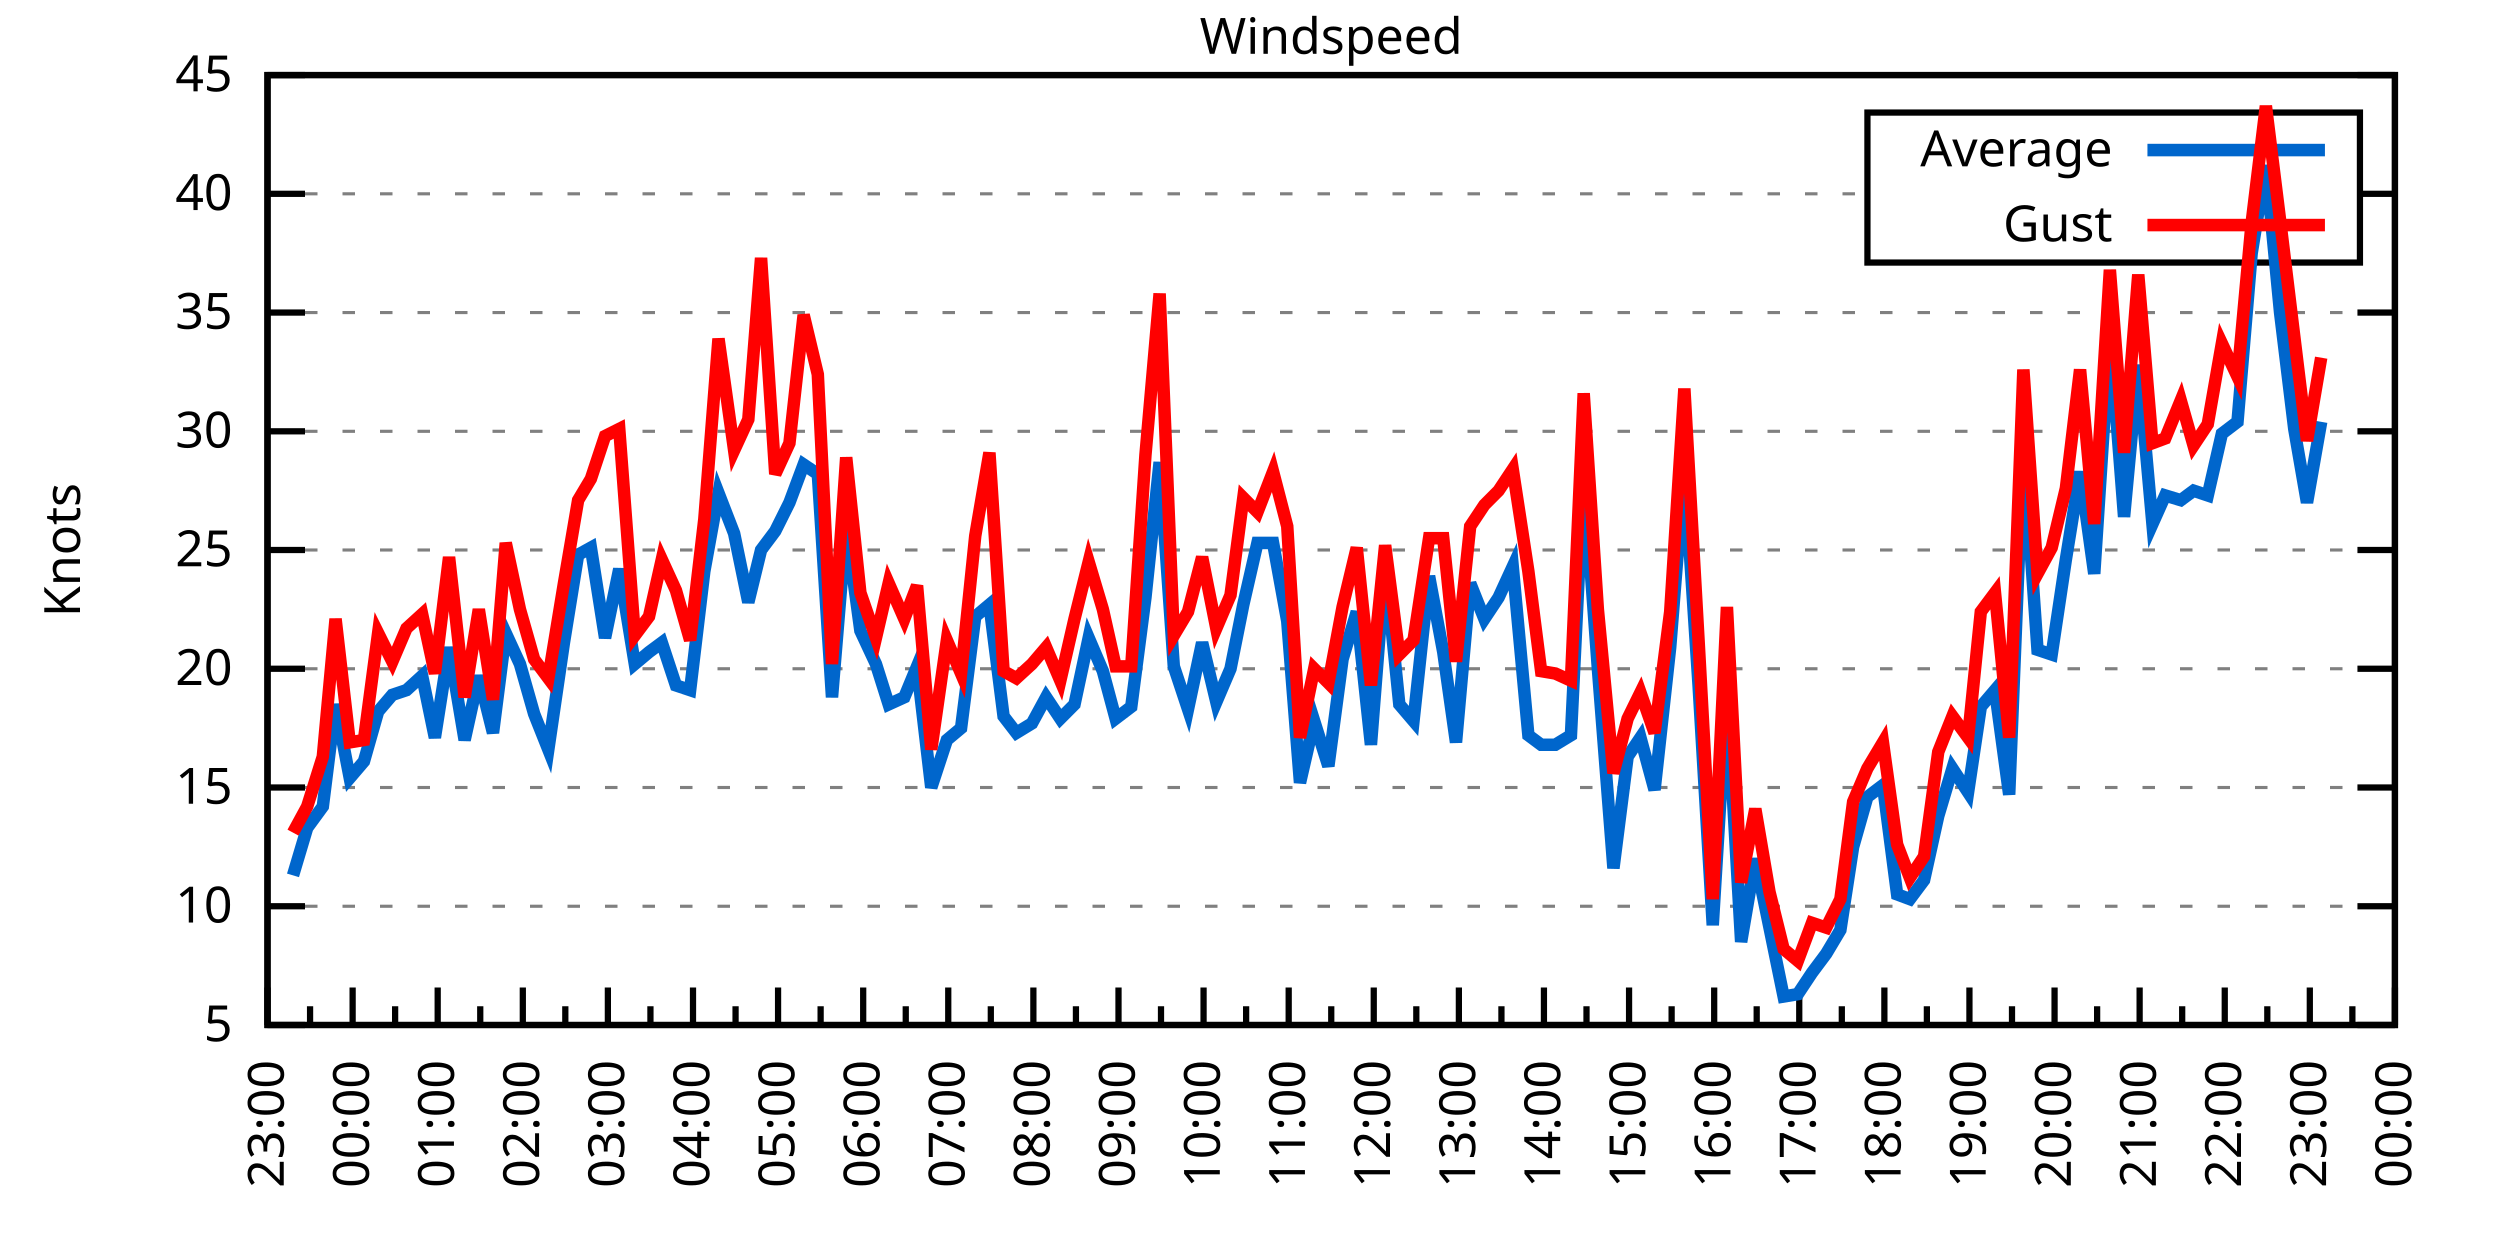
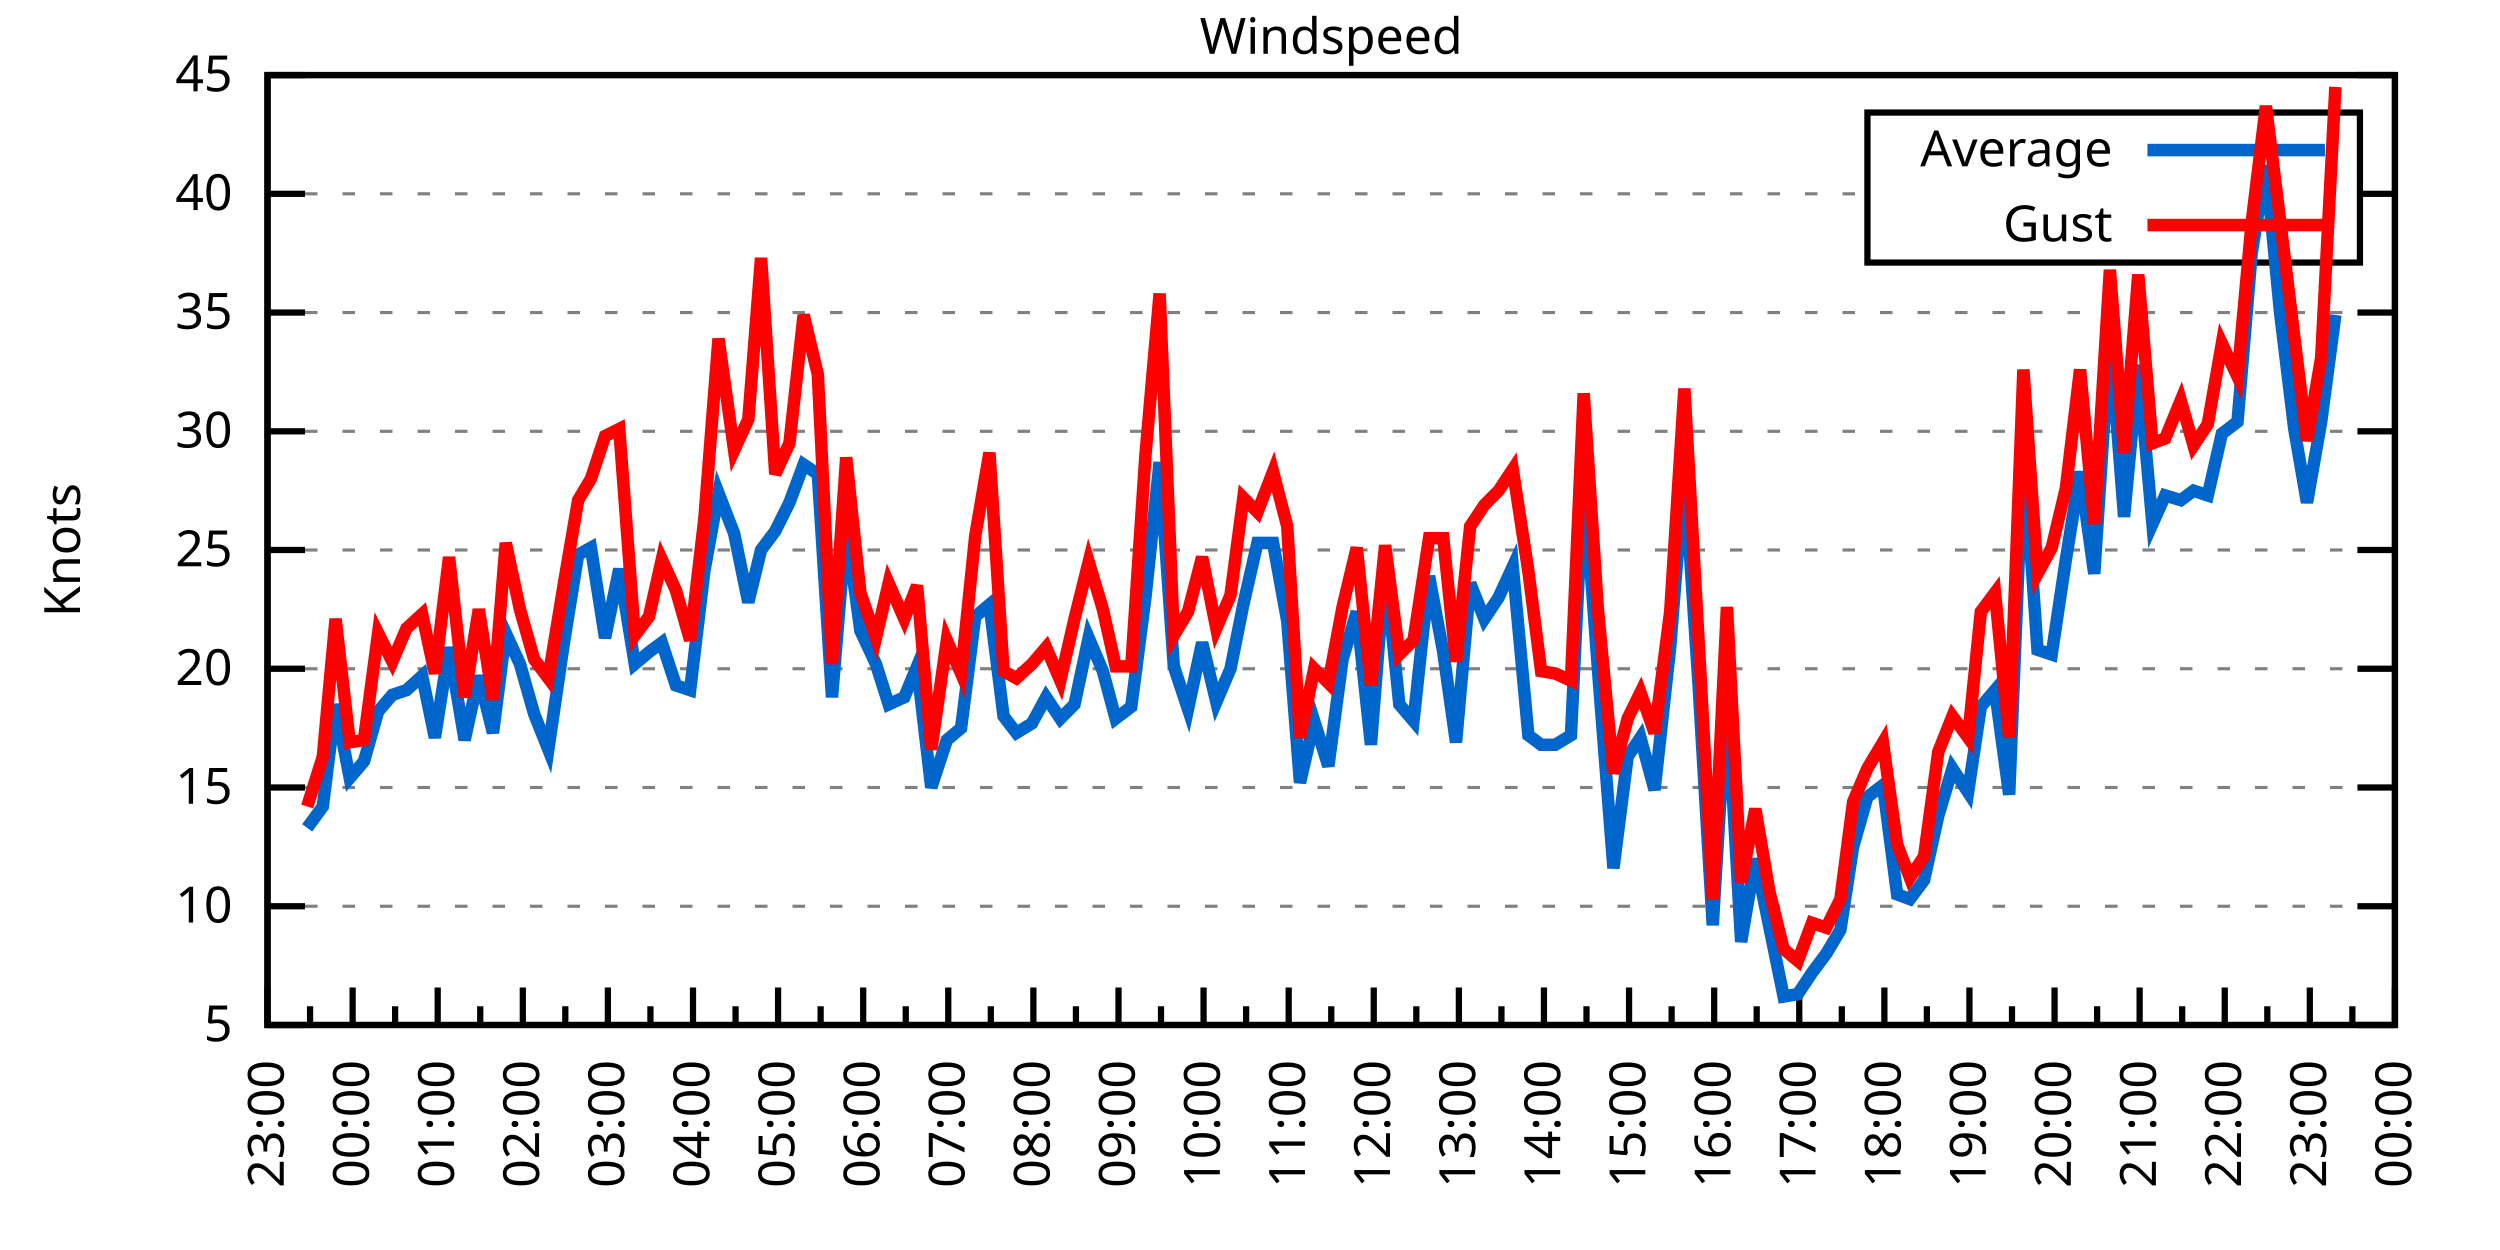
<svg xmlns="http://www.w3.org/2000/svg" xmlns:xlink="http://www.w3.org/1999/xlink" width="400" height="200" viewBox="0 0 400 200">
  <g id="gnuplot_canvas">
    <rect x="0" y="0" width="400" height="200" fill="none" />
    <defs>
      <circle id="gpDot" r="0.5" stroke-width="0.5" stroke="currentColor" />
      <path id="gpPt0" stroke-width="0.333" stroke="currentColor" d="M-1,0 h2 M0,-1 v2" />
      <path id="gpPt1" stroke-width="0.333" stroke="currentColor" d="M-1,-1 L1,1 M1,-1 L-1,1" />
      <path id="gpPt2" stroke-width="0.333" stroke="currentColor" d="M-1,0 L1,0 M0,-1 L0,1 M-1,-1 L1,1 M-1,1 L1,-1" />
      <rect id="gpPt3" stroke-width="0.333" stroke="currentColor" x="-1" y="-1" width="2" height="2" />
      <rect id="gpPt4" stroke-width="0.333" stroke="currentColor" fill="currentColor" x="-1" y="-1" width="2" height="2" />
      <circle id="gpPt5" stroke-width="0.333" stroke="currentColor" cx="0" cy="0" r="1" />
      <use xlink:href="#gpPt5" id="gpPt6" fill="currentColor" stroke="none" />
      <path id="gpPt7" stroke-width="0.333" stroke="currentColor" d="M0,-1.33 L-1.33,0.67 L1.33,0.67 z" />
      <use xlink:href="#gpPt7" id="gpPt8" fill="currentColor" stroke="none" />
      <use xlink:href="#gpPt7" id="gpPt9" stroke="currentColor" transform="rotate(180)" />
      <use xlink:href="#gpPt9" id="gpPt10" fill="currentColor" stroke="none" />
      <use xlink:href="#gpPt3" id="gpPt11" stroke="currentColor" transform="rotate(45)" />
      <use xlink:href="#gpPt11" id="gpPt12" fill="currentColor" stroke="none" />
      <path id="gpPt13" stroke-width="0.333" stroke="currentColor" d="M0,1.330 L1.265,0.411 L0.782,-1.067 L-0.782,-1.076 L-1.265,0.411 z" />
      <use xlink:href="#gpPt13" id="gpPt14" fill="currentColor" stroke="none" />
      <filter id="textbox" filterUnits="objectBoundingBox" x="0" y="0" height="1" width="1">
        <feFlood flood-color="white" flood-opacity="1" result="bgnd" />
        <feComposite in="SourceGraphic" in2="bgnd" operator="atop" />
      </filter>
      <filter id="greybox" filterUnits="objectBoundingBox" x="0" y="0" height="1" width="1">
        <feFlood flood-color="lightgrey" flood-opacity="1" result="grey" />
        <feComposite in="SourceGraphic" in2="grey" operator="atop" />
      </filter>
    </defs>
    <g fill="none" color="white" stroke="currentColor" stroke-width="1.00" stroke-linecap="butt" stroke-linejoin="miter">
</g>
    <g fill="none" color="black" stroke="currentColor" stroke-width="1.00" stroke-linecap="butt" stroke-linejoin="miter">
      <g stroke="none" shape-rendering="crispEdges">
        <polygon fill="rgb(255, 255, 255)" points="42.80,164.00 383.18,164.00 383.18,12.02 42.80,12.02 " />
      </g>
    </g>
    <g fill="none" color="black" stroke="currentColor" stroke-width="1.00" stroke-linecap="butt" stroke-linejoin="miter">
</g>
    <g fill="none" color="black" stroke="black" stroke-width="0.50" stroke-linecap="butt" stroke-linejoin="miter">
</g>
    <g fill="none" color="gray" stroke="currentColor" stroke-width="0.50" stroke-linecap="butt" stroke-linejoin="miter">
      <path stroke="gray" stroke-dasharray="2,4" class="gridline" d="M42.80,164.00 L383.19,164.00  " />
    </g>
    <g fill="none" color="gray" stroke="gray" stroke-width="1.00" stroke-linecap="butt" stroke-linejoin="miter">
</g>
    <g fill="none" color="black" stroke="currentColor" stroke-width="1.00" stroke-linecap="butt" stroke-linejoin="miter">
      <path stroke="black" d="M42.80,164.00 L48.80,164.00 M383.19,164.00 L377.19,164.00  " />
      <g transform="translate(37.20,166.60)" stroke="none" fill="black" font-family="Sans" font-size="8.00" text-anchor="end">
        <text>
          <tspan font-family="Sans"> 5</tspan>
        </text>
      </g>
    </g>
    <g fill="none" color="black" stroke="currentColor" stroke-width="1.00" stroke-linecap="butt" stroke-linejoin="miter">
</g>
    <g fill="none" color="black" stroke="black" stroke-width="0.50" stroke-linecap="butt" stroke-linejoin="miter">
</g>
    <g fill="none" color="gray" stroke="currentColor" stroke-width="0.50" stroke-linecap="butt" stroke-linejoin="miter">
      <path stroke="gray" stroke-dasharray="2,4" class="gridline" d="M42.80,145.00 L383.19,145.00  " />
    </g>
    <g fill="none" color="gray" stroke="gray" stroke-width="1.00" stroke-linecap="butt" stroke-linejoin="miter">
</g>
    <g fill="none" color="black" stroke="currentColor" stroke-width="1.00" stroke-linecap="butt" stroke-linejoin="miter">
      <path stroke="black" d="M42.80,145.00 L48.80,145.00 M383.19,145.00 L377.19,145.00  " />
      <g transform="translate(37.20,147.60)" stroke="none" fill="black" font-family="Sans" font-size="8.00" text-anchor="end">
        <text>
          <tspan font-family="Sans"> 10</tspan>
        </text>
      </g>
    </g>
    <g fill="none" color="black" stroke="currentColor" stroke-width="1.00" stroke-linecap="butt" stroke-linejoin="miter">
</g>
    <g fill="none" color="black" stroke="black" stroke-width="0.50" stroke-linecap="butt" stroke-linejoin="miter">
</g>
    <g fill="none" color="gray" stroke="currentColor" stroke-width="0.50" stroke-linecap="butt" stroke-linejoin="miter">
      <path stroke="gray" stroke-dasharray="2,4" class="gridline" d="M42.80,126.00 L383.19,126.00  " />
    </g>
    <g fill="none" color="gray" stroke="gray" stroke-width="1.00" stroke-linecap="butt" stroke-linejoin="miter">
</g>
    <g fill="none" color="black" stroke="currentColor" stroke-width="1.00" stroke-linecap="butt" stroke-linejoin="miter">
      <path stroke="black" d="M42.80,126.00 L48.80,126.00 M383.19,126.00 L377.19,126.00  " />
      <g transform="translate(37.20,128.60)" stroke="none" fill="black" font-family="Sans" font-size="8.00" text-anchor="end">
        <text>
          <tspan font-family="Sans"> 15</tspan>
        </text>
      </g>
    </g>
    <g fill="none" color="black" stroke="currentColor" stroke-width="1.00" stroke-linecap="butt" stroke-linejoin="miter">
</g>
    <g fill="none" color="black" stroke="black" stroke-width="0.50" stroke-linecap="butt" stroke-linejoin="miter">
</g>
    <g fill="none" color="gray" stroke="currentColor" stroke-width="0.50" stroke-linecap="butt" stroke-linejoin="miter">
      <path stroke="gray" stroke-dasharray="2,4" class="gridline" d="M42.80,107.00 L383.19,107.00  " />
    </g>
    <g fill="none" color="gray" stroke="gray" stroke-width="1.00" stroke-linecap="butt" stroke-linejoin="miter">
</g>
    <g fill="none" color="black" stroke="currentColor" stroke-width="1.00" stroke-linecap="butt" stroke-linejoin="miter">
      <path stroke="black" d="M42.80,107.00 L48.80,107.00 M383.19,107.00 L377.19,107.00  " />
      <g transform="translate(37.20,109.60)" stroke="none" fill="black" font-family="Sans" font-size="8.00" text-anchor="end">
        <text>
          <tspan font-family="Sans"> 20</tspan>
        </text>
      </g>
    </g>
    <g fill="none" color="black" stroke="currentColor" stroke-width="1.00" stroke-linecap="butt" stroke-linejoin="miter">
</g>
    <g fill="none" color="black" stroke="black" stroke-width="0.50" stroke-linecap="butt" stroke-linejoin="miter">
</g>
    <g fill="none" color="gray" stroke="currentColor" stroke-width="0.50" stroke-linecap="butt" stroke-linejoin="miter">
      <path stroke="gray" stroke-dasharray="2,4" class="gridline" d="M42.80,88.00 L383.19,88.00  " />
    </g>
    <g fill="none" color="gray" stroke="gray" stroke-width="1.00" stroke-linecap="butt" stroke-linejoin="miter">
</g>
    <g fill="none" color="black" stroke="currentColor" stroke-width="1.00" stroke-linecap="butt" stroke-linejoin="miter">
      <path stroke="black" d="M42.80,88.00 L48.80,88.00 M383.19,88.00 L377.19,88.00  " />
      <g transform="translate(37.20,90.60)" stroke="none" fill="black" font-family="Sans" font-size="8.00" text-anchor="end">
        <text>
          <tspan font-family="Sans"> 25</tspan>
        </text>
      </g>
    </g>
    <g fill="none" color="black" stroke="currentColor" stroke-width="1.00" stroke-linecap="butt" stroke-linejoin="miter">
</g>
    <g fill="none" color="black" stroke="black" stroke-width="0.50" stroke-linecap="butt" stroke-linejoin="miter">
</g>
    <g fill="none" color="gray" stroke="currentColor" stroke-width="0.50" stroke-linecap="butt" stroke-linejoin="miter">
      <path stroke="gray" stroke-dasharray="2,4" class="gridline" d="M42.80,69.01 L383.19,69.01  " />
    </g>
    <g fill="none" color="gray" stroke="gray" stroke-width="1.00" stroke-linecap="butt" stroke-linejoin="miter">
</g>
    <g fill="none" color="black" stroke="currentColor" stroke-width="1.00" stroke-linecap="butt" stroke-linejoin="miter">
      <path stroke="black" d="M42.80,69.01 L48.80,69.01 M383.19,69.01 L377.19,69.01  " />
      <g transform="translate(37.20,71.61)" stroke="none" fill="black" font-family="Sans" font-size="8.00" text-anchor="end">
        <text>
          <tspan font-family="Sans"> 30</tspan>
        </text>
      </g>
    </g>
    <g fill="none" color="black" stroke="currentColor" stroke-width="1.00" stroke-linecap="butt" stroke-linejoin="miter">
</g>
    <g fill="none" color="black" stroke="black" stroke-width="0.50" stroke-linecap="butt" stroke-linejoin="miter">
</g>
    <g fill="none" color="gray" stroke="currentColor" stroke-width="0.50" stroke-linecap="butt" stroke-linejoin="miter">
      <path stroke="gray" stroke-dasharray="2,4" class="gridline" d="M42.80,50.01 L383.19,50.01  " />
    </g>
    <g fill="none" color="gray" stroke="gray" stroke-width="1.00" stroke-linecap="butt" stroke-linejoin="miter">
</g>
    <g fill="none" color="black" stroke="currentColor" stroke-width="1.00" stroke-linecap="butt" stroke-linejoin="miter">
      <path stroke="black" d="M42.80,50.01 L48.80,50.01 M383.19,50.01 L377.19,50.01  " />
      <g transform="translate(37.20,52.61)" stroke="none" fill="black" font-family="Sans" font-size="8.00" text-anchor="end">
        <text>
          <tspan font-family="Sans"> 35</tspan>
        </text>
      </g>
    </g>
    <g fill="none" color="black" stroke="currentColor" stroke-width="1.00" stroke-linecap="butt" stroke-linejoin="miter">
</g>
    <g fill="none" color="black" stroke="black" stroke-width="0.50" stroke-linecap="butt" stroke-linejoin="miter">
</g>
    <g fill="none" color="gray" stroke="currentColor" stroke-width="0.50" stroke-linecap="butt" stroke-linejoin="miter">
      <path stroke="gray" stroke-dasharray="2,4" class="gridline" d="M42.80,31.01 L298.79,31.01 M377.59,31.01 L383.19,31.01  " />
    </g>
    <g fill="none" color="gray" stroke="gray" stroke-width="1.00" stroke-linecap="butt" stroke-linejoin="miter">
</g>
    <g fill="none" color="black" stroke="currentColor" stroke-width="1.00" stroke-linecap="butt" stroke-linejoin="miter">
      <path stroke="black" d="M42.80,31.01 L48.80,31.01 M383.19,31.01 L377.19,31.01  " />
      <g transform="translate(37.20,33.61)" stroke="none" fill="black" font-family="Sans" font-size="8.00" text-anchor="end">
        <text>
          <tspan font-family="Sans"> 40</tspan>
        </text>
      </g>
    </g>
    <g fill="none" color="black" stroke="currentColor" stroke-width="1.00" stroke-linecap="butt" stroke-linejoin="miter">
</g>
    <g fill="none" color="black" stroke="black" stroke-width="0.50" stroke-linecap="butt" stroke-linejoin="miter">
</g>
    <g fill="none" color="gray" stroke="currentColor" stroke-width="0.50" stroke-linecap="butt" stroke-linejoin="miter">
      <path stroke="gray" stroke-dasharray="2,4" class="gridline" d="M42.80,12.01 L383.19,12.01  " />
    </g>
    <g fill="none" color="gray" stroke="gray" stroke-width="1.00" stroke-linecap="butt" stroke-linejoin="miter">
</g>
    <g fill="none" color="black" stroke="currentColor" stroke-width="1.00" stroke-linecap="butt" stroke-linejoin="miter">
      <path stroke="black" d="M42.80,12.01 L48.80,12.01 M383.19,12.01 L377.19,12.01  " />
      <g transform="translate(37.20,14.61)" stroke="none" fill="black" font-family="Sans" font-size="8.00" text-anchor="end">
        <text>
          <tspan font-family="Sans"> 45</tspan>
        </text>
      </g>
    </g>
    <g fill="none" color="black" stroke="currentColor" stroke-width="1.00" stroke-linecap="butt" stroke-linejoin="miter">
      <path stroke="black" d="M42.80,164.00 L42.80,158.00  " />
      <g transform="translate(45.40,169.60) rotate(270)" stroke="none" fill="black" font-family="Sans" font-size="8.00" text-anchor="end">
        <text>
          <tspan font-family="Sans">23:00</tspan>
        </text>
      </g>
    </g>
    <g fill="none" color="black" stroke="currentColor" stroke-width="1.00" stroke-linecap="butt" stroke-linejoin="miter">
      <path stroke="black" d="M49.61,164.00 L49.61,161.00 M56.42,164.00 L56.42,158.00  " />
      <g transform="translate(59.02,169.60) rotate(270)" stroke="none" fill="black" font-family="Sans" font-size="8.00" text-anchor="end">
        <text>
          <tspan font-family="Sans">00:00</tspan>
        </text>
      </g>
    </g>
    <g fill="none" color="black" stroke="currentColor" stroke-width="1.00" stroke-linecap="butt" stroke-linejoin="miter">
      <path stroke="black" d="M63.22,164.00 L63.22,161.00 M70.03,164.00 L70.03,158.00  " />
      <g transform="translate(72.63,169.60) rotate(270)" stroke="none" fill="black" font-family="Sans" font-size="8.00" text-anchor="end">
        <text>
          <tspan font-family="Sans">01:00</tspan>
        </text>
      </g>
    </g>
    <g fill="none" color="black" stroke="currentColor" stroke-width="1.00" stroke-linecap="butt" stroke-linejoin="miter">
      <path stroke="black" d="M76.84,164.00 L76.84,161.00 M83.65,164.00 L83.65,158.00  " />
      <g transform="translate(86.25,169.60) rotate(270)" stroke="none" fill="black" font-family="Sans" font-size="8.00" text-anchor="end">
        <text>
          <tspan font-family="Sans">02:00</tspan>
        </text>
      </g>
    </g>
    <g fill="none" color="black" stroke="currentColor" stroke-width="1.00" stroke-linecap="butt" stroke-linejoin="miter">
      <path stroke="black" d="M90.45,164.00 L90.45,161.00 M97.26,164.00 L97.26,158.00  " />
      <g transform="translate(99.86,169.60) rotate(270)" stroke="none" fill="black" font-family="Sans" font-size="8.00" text-anchor="end">
        <text>
          <tspan font-family="Sans">03:00</tspan>
        </text>
      </g>
    </g>
    <g fill="none" color="black" stroke="currentColor" stroke-width="1.00" stroke-linecap="butt" stroke-linejoin="miter">
      <path stroke="black" d="M104.07,164.00 L104.07,161.00 M110.88,164.00 L110.88,158.00  " />
      <g transform="translate(113.48,169.60) rotate(270)" stroke="none" fill="black" font-family="Sans" font-size="8.00" text-anchor="end">
        <text>
          <tspan font-family="Sans">04:00</tspan>
        </text>
      </g>
    </g>
    <g fill="none" color="black" stroke="currentColor" stroke-width="1.00" stroke-linecap="butt" stroke-linejoin="miter">
      <path stroke="black" d="M117.69,164.00 L117.69,161.00 M124.49,164.00 L124.49,158.00  " />
      <g transform="translate(127.09,169.60) rotate(270)" stroke="none" fill="black" font-family="Sans" font-size="8.00" text-anchor="end">
        <text>
          <tspan font-family="Sans">05:00</tspan>
        </text>
      </g>
    </g>
    <g fill="none" color="black" stroke="currentColor" stroke-width="1.00" stroke-linecap="butt" stroke-linejoin="miter">
      <path stroke="black" d="M131.30,164.00 L131.30,161.00 M138.11,164.00 L138.11,158.00  " />
      <g transform="translate(140.71,169.60) rotate(270)" stroke="none" fill="black" font-family="Sans" font-size="8.00" text-anchor="end">
        <text>
          <tspan font-family="Sans">06:00</tspan>
        </text>
      </g>
    </g>
    <g fill="none" color="black" stroke="currentColor" stroke-width="1.00" stroke-linecap="butt" stroke-linejoin="miter">
      <path stroke="black" d="M144.92,164.00 L144.92,161.00 M151.72,164.00 L151.72,158.00  " />
      <g transform="translate(154.32,169.60) rotate(270)" stroke="none" fill="black" font-family="Sans" font-size="8.00" text-anchor="end">
        <text>
          <tspan font-family="Sans">07:00</tspan>
        </text>
      </g>
    </g>
    <g fill="none" color="black" stroke="currentColor" stroke-width="1.00" stroke-linecap="butt" stroke-linejoin="miter">
      <path stroke="black" d="M158.53,164.00 L158.53,161.00 M165.34,164.00 L165.34,158.00  " />
      <g transform="translate(167.94,169.60) rotate(270)" stroke="none" fill="black" font-family="Sans" font-size="8.00" text-anchor="end">
        <text>
          <tspan font-family="Sans">08:00</tspan>
        </text>
      </g>
    </g>
    <g fill="none" color="black" stroke="currentColor" stroke-width="1.00" stroke-linecap="butt" stroke-linejoin="miter">
      <path stroke="black" d="M172.15,164.00 L172.15,161.00 M178.96,164.00 L178.96,158.00  " />
      <g transform="translate(181.56,169.60) rotate(270)" stroke="none" fill="black" font-family="Sans" font-size="8.00" text-anchor="end">
        <text>
          <tspan font-family="Sans">09:00</tspan>
        </text>
      </g>
    </g>
    <g fill="none" color="black" stroke="currentColor" stroke-width="1.00" stroke-linecap="butt" stroke-linejoin="miter">
      <path stroke="black" d="M185.76,164.00 L185.76,161.00 M192.57,164.00 L192.57,158.00  " />
      <g transform="translate(195.17,169.60) rotate(270)" stroke="none" fill="black" font-family="Sans" font-size="8.00" text-anchor="end">
        <text>
          <tspan font-family="Sans">10:00</tspan>
        </text>
      </g>
    </g>
    <g fill="none" color="black" stroke="currentColor" stroke-width="1.00" stroke-linecap="butt" stroke-linejoin="miter">
      <path stroke="black" d="M199.38,164.00 L199.38,161.00 M206.19,164.00 L206.19,158.00  " />
      <g transform="translate(208.79,169.60) rotate(270)" stroke="none" fill="black" font-family="Sans" font-size="8.00" text-anchor="end">
        <text>
          <tspan font-family="Sans">11:00</tspan>
        </text>
      </g>
    </g>
    <g fill="none" color="black" stroke="currentColor" stroke-width="1.00" stroke-linecap="butt" stroke-linejoin="miter">
      <path stroke="black" d="M213.00,164.00 L213.00,161.00 M219.80,164.00 L219.80,158.00  " />
      <g transform="translate(222.40,169.60) rotate(270)" stroke="none" fill="black" font-family="Sans" font-size="8.00" text-anchor="end">
        <text>
          <tspan font-family="Sans">12:00</tspan>
        </text>
      </g>
    </g>
    <g fill="none" color="black" stroke="currentColor" stroke-width="1.00" stroke-linecap="butt" stroke-linejoin="miter">
      <path stroke="black" d="M226.61,164.00 L226.61,161.00 M233.42,164.00 L233.42,158.00  " />
      <g transform="translate(236.02,169.60) rotate(270)" stroke="none" fill="black" font-family="Sans" font-size="8.00" text-anchor="end">
        <text>
          <tspan font-family="Sans">13:00</tspan>
        </text>
      </g>
    </g>
    <g fill="none" color="black" stroke="currentColor" stroke-width="1.00" stroke-linecap="butt" stroke-linejoin="miter">
      <path stroke="black" d="M240.23,164.00 L240.23,161.00 M247.03,164.00 L247.03,158.00  " />
      <g transform="translate(249.63,169.60) rotate(270)" stroke="none" fill="black" font-family="Sans" font-size="8.00" text-anchor="end">
        <text>
          <tspan font-family="Sans">14:00</tspan>
        </text>
      </g>
    </g>
    <g fill="none" color="black" stroke="currentColor" stroke-width="1.00" stroke-linecap="butt" stroke-linejoin="miter">
      <path stroke="black" d="M253.84,164.00 L253.84,161.00 M260.65,164.00 L260.65,158.00  " />
      <g transform="translate(263.25,169.60) rotate(270)" stroke="none" fill="black" font-family="Sans" font-size="8.00" text-anchor="end">
        <text>
          <tspan font-family="Sans">15:00</tspan>
        </text>
      </g>
    </g>
    <g fill="none" color="black" stroke="currentColor" stroke-width="1.00" stroke-linecap="butt" stroke-linejoin="miter">
      <path stroke="black" d="M267.46,164.00 L267.46,161.00 M274.27,164.00 L274.27,158.00  " />
      <g transform="translate(276.87,169.60) rotate(270)" stroke="none" fill="black" font-family="Sans" font-size="8.00" text-anchor="end">
        <text>
          <tspan font-family="Sans">16:00</tspan>
        </text>
      </g>
    </g>
    <g fill="none" color="black" stroke="currentColor" stroke-width="1.00" stroke-linecap="butt" stroke-linejoin="miter">
      <path stroke="black" d="M281.07,164.00 L281.07,161.00 M287.88,164.00 L287.88,158.00  " />
      <g transform="translate(290.48,169.60) rotate(270)" stroke="none" fill="black" font-family="Sans" font-size="8.00" text-anchor="end">
        <text>
          <tspan font-family="Sans">17:00</tspan>
        </text>
      </g>
    </g>
    <g fill="none" color="black" stroke="currentColor" stroke-width="1.00" stroke-linecap="butt" stroke-linejoin="miter">
      <path stroke="black" d="M294.69,164.00 L294.69,161.00 M301.50,164.00 L301.50,158.00  " />
      <g transform="translate(304.10,169.60) rotate(270)" stroke="none" fill="black" font-family="Sans" font-size="8.00" text-anchor="end">
        <text>
          <tspan font-family="Sans">18:00</tspan>
        </text>
      </g>
    </g>
    <g fill="none" color="black" stroke="currentColor" stroke-width="1.00" stroke-linecap="butt" stroke-linejoin="miter">
      <path stroke="black" d="M308.30,164.00 L308.30,161.00 M315.11,164.00 L315.11,158.00  " />
      <g transform="translate(317.71,169.60) rotate(270)" stroke="none" fill="black" font-family="Sans" font-size="8.00" text-anchor="end">
        <text>
          <tspan font-family="Sans">19:00</tspan>
        </text>
      </g>
    </g>
    <g fill="none" color="black" stroke="currentColor" stroke-width="1.00" stroke-linecap="butt" stroke-linejoin="miter">
      <path stroke="black" d="M321.92,164.00 L321.92,161.00 M328.73,164.00 L328.73,158.00  " />
      <g transform="translate(331.33,169.60) rotate(270)" stroke="none" fill="black" font-family="Sans" font-size="8.00" text-anchor="end">
        <text>
          <tspan font-family="Sans">20:00</tspan>
        </text>
      </g>
    </g>
    <g fill="none" color="black" stroke="currentColor" stroke-width="1.00" stroke-linecap="butt" stroke-linejoin="miter">
      <path stroke="black" d="M335.54,164.00 L335.54,161.00 M342.34,164.00 L342.34,158.00  " />
      <g transform="translate(344.94,169.60) rotate(270)" stroke="none" fill="black" font-family="Sans" font-size="8.00" text-anchor="end">
        <text>
          <tspan font-family="Sans">21:00</tspan>
        </text>
      </g>
    </g>
    <g fill="none" color="black" stroke="currentColor" stroke-width="1.00" stroke-linecap="butt" stroke-linejoin="miter">
      <path stroke="black" d="M349.15,164.00 L349.15,161.00 M355.96,164.00 L355.96,158.00  " />
      <g transform="translate(358.56,169.60) rotate(270)" stroke="none" fill="black" font-family="Sans" font-size="8.00" text-anchor="end">
        <text>
          <tspan font-family="Sans">22:00</tspan>
        </text>
      </g>
    </g>
    <g fill="none" color="black" stroke="currentColor" stroke-width="1.00" stroke-linecap="butt" stroke-linejoin="miter">
      <path stroke="black" d="M362.77,164.00 L362.77,161.00 M369.57,164.00 L369.57,158.00  " />
      <g transform="translate(372.17,169.60) rotate(270)" stroke="none" fill="black" font-family="Sans" font-size="8.00" text-anchor="end">
        <text>
          <tspan font-family="Sans">23:00</tspan>
        </text>
      </g>
    </g>
    <g fill="none" color="black" stroke="currentColor" stroke-width="1.00" stroke-linecap="butt" stroke-linejoin="miter">
      <path stroke="black" d="M376.38,164.00 L376.38,161.00 M383.19,164.00 L383.19,158.00  " />
      <g transform="translate(385.79,169.60) rotate(270)" stroke="none" fill="black" font-family="Sans" font-size="8.00" text-anchor="end">
        <text>
          <tspan font-family="Sans">00:00</tspan>
        </text>
      </g>
    </g>
    <g fill="none" color="black" stroke="currentColor" stroke-width="1.00" stroke-linecap="butt" stroke-linejoin="miter">
</g>
    <g fill="none" color="black" stroke="currentColor" stroke-width="1.00" stroke-linecap="butt" stroke-linejoin="miter">
      <path stroke="black" d="M42.80,12.01 L42.80,164.00 L383.19,164.00 L383.19,12.01 L42.80,12.01 Z  " />
    </g>
    <g fill="none" color="black" stroke="currentColor" stroke-width="1.00" stroke-linecap="butt" stroke-linejoin="miter">
      <g transform="translate(12.80,88.01) rotate(270)" stroke="none" fill="black" font-family="Sans" font-size="8.00" text-anchor="middle">
        <text>
          <tspan font-family="Sans">Knots</tspan>
        </text>
      </g>
    </g>
    <g fill="none" color="black" stroke="currentColor" stroke-width="1.00" stroke-linecap="butt" stroke-linejoin="miter">
</g>
    <g fill="none" color="black" stroke="currentColor" stroke-width="1.00" stroke-linecap="butt" stroke-linejoin="miter">
      <path stroke="black" d="M298.79,42.01 L298.79,18.01 L377.59,18.01 L377.59,42.01 L298.79,42.01 Z  " />
    </g>
    <g id="Windspeed_plot_1">
      <g fill="none" color="white" stroke="black" stroke-width="2.00" stroke-linecap="butt" stroke-linejoin="miter">
</g>
      <g fill="none" color="black" stroke="currentColor" stroke-width="2.00" stroke-linecap="butt" stroke-linejoin="miter">
        <g transform="translate(337.99,26.61)" stroke="none" fill="black" font-family="Sans" font-size="8.00" text-anchor="end">
          <text>
            <tspan font-family="Sans">Average</tspan>
          </text>
        </g>
      </g>
      <g fill="none" color="black" stroke="currentColor" stroke-width="2.00" stroke-linecap="butt" stroke-linejoin="miter">
-         <path stroke="rgb(  0, 102, 204)" d="M343.59,24.01 L371.99,24.01 M46.88,140.06 L49.15,132.46 L51.65,129.04 L53.69,112.70 L55.96,124.48 L58.23,121.82   L60.50,113.84 L62.77,111.18 L65.04,110.42 L67.54,108.14 L69.58,118.02 L71.85,103.58 L74.34,118.40 L76.61,108.14   L78.88,117.26 L80.92,101.30 L83.19,106.24 L85.46,114.22 L87.73,119.92 L90.23,102.82 L92.50,88.76 L94.54,87.63   L96.81,102.06 L99.08,91.04 L101.57,106.24 L103.84,104.34 L105.89,102.82 L108.15,109.66 L110.42,110.42 L112.69,91.42   L114.96,78.89 L117.46,85.35 L119.73,96.36 L121.77,88.00 L124.04,84.97 L126.31,80.41 L128.58,74.33 L130.85,75.85   L133.12,111.56 L135.39,84.21 L137.66,100.92 L140.15,106.24 L142.19,112.70 L144.69,111.56 L146.73,106.62 L149.00,126.00   L151.50,118.40 L153.77,116.50 L156.04,98.64 L158.31,96.74 L160.57,114.60 L162.62,117.26 L165.11,115.74 L167.38,111.56   L169.65,114.98 L171.92,112.70 L174.19,102.06 L176.46,107.38 L178.50,114.98 L181.00,113.08 L183.27,95.60 L185.54,73.95   L187.81,106.62 L190.08,113.46 L192.34,102.82 L194.61,112.32 L196.88,107.00 L198.93,96.74 L201.19,86.87 L203.69,86.87   L205.96,99.40 L208.00,125.24 L210.27,115.36 L212.54,122.58 L214.81,105.48 L217.08,97.88 L219.35,119.16 L221.62,90.28   L223.89,112.70 L226.16,115.36 L228.65,92.18 L230.92,104.34 L232.96,118.78 L235.23,93.32 L237.50,99.02 L239.77,95.60   L242.04,90.66 L244.54,117.64 L246.58,119.16 L248.85,119.16 L251.35,117.64 L253.39,75.85 L255.66,107.00 L258.15,138.92   L260.42,121.06 L262.47,118.02 L264.73,126.38 L267.23,103.58 L269.50,75.09 L271.77,109.66 L274.04,148.04 L276.31,110.80   L278.58,150.70 L280.85,137.40 L283.12,148.42 L285.38,159.44 L287.65,159.06 L289.92,155.64 L292.19,152.60 L294.46,148.80   L296.50,135.50 L298.77,127.52 L301.27,125.62 L303.54,143.10 L305.58,143.86 L307.85,140.82 L310.12,130.56 L312.39,122.96   L314.89,126.76 L316.93,113.08 L319.20,110.42 L321.47,127.14 L323.74,71.29 L326.00,103.96 L328.27,104.72 L330.54,89.52   L332.81,75.47 L335.08,91.80 L337.58,53.43 L339.85,82.69 L342.12,58.37 L344.39,83.83 L346.43,79.27 L348.92,80.03   L350.97,78.51 L353.24,79.27 L355.50,69.39 L358.00,67.49 L360.27,40.51 L362.54,26.45 L364.81,50.01 L367.08,68.63   L369.12,80.41 L371.39,67.49  " />
+         <path stroke="rgb(  0, 102, 204)" d="M343.59,24.01 L371.99,24.01 M49.15,132.46 L51.65,129.04 L53.69,112.70 L55.96,124.48 L58.23,121.82 L60.50,113.84   L62.77,111.18 L65.04,110.42 L67.54,108.14 L69.58,118.02 L71.85,103.58 L74.34,118.40 L76.61,108.14 L78.88,117.26   L80.92,101.30 L83.19,106.24 L85.46,114.22 L87.73,119.92 L90.23,102.82 L92.50,88.76 L94.54,87.63 L96.81,102.06   L99.08,91.04 L101.57,106.24 L103.84,104.34 L105.89,102.82 L108.15,109.66 L110.42,110.42 L112.69,91.42 L114.96,78.89   L117.46,85.35 L119.73,96.36 L121.77,88.00 L124.04,84.97 L126.31,80.41 L128.58,74.33 L130.85,75.85 L133.12,111.56   L135.39,84.21 L137.66,100.92 L140.15,106.24 L142.19,112.70 L144.69,111.56 L146.73,106.62 L149.00,126.00 L151.50,118.40   L153.77,116.50 L156.04,98.64 L158.31,96.74 L160.57,114.60 L162.62,117.26 L165.11,115.74 L167.38,111.56 L169.65,114.98   L171.92,112.70 L174.19,102.06 L176.46,107.38 L178.50,114.98 L181.00,113.08 L183.27,95.60 L185.54,73.95 L187.81,106.62   L190.08,113.46 L192.34,102.82 L194.61,112.32 L196.88,107.00 L198.93,96.74 L201.19,86.87 L203.69,86.87 L205.96,99.40   L208.00,125.24 L210.27,115.36 L212.54,122.58 L214.81,105.48 L217.08,97.88 L219.35,119.16 L221.62,90.28 L223.89,112.70   L226.16,115.36 L228.65,92.18 L230.92,104.34 L232.96,118.78 L235.23,93.32 L237.50,99.02 L239.77,95.60 L242.04,90.66   L244.54,117.64 L246.58,119.16 L248.85,119.16 L251.35,117.64 L253.39,75.85 L255.66,107.00 L258.15,138.92 L260.42,121.06   L262.47,118.02 L264.73,126.38 L267.23,103.58 L269.50,75.09 L271.77,109.66 L274.04,148.04 L276.31,110.80 L278.58,150.70   L280.85,137.40 L283.12,148.42 L285.38,159.44 L287.65,159.06 L289.92,155.64 L292.19,152.60 L294.46,148.80 L296.50,135.50   L298.77,127.52 L301.27,125.62 L303.54,143.10 L305.58,143.86 L307.85,140.82 L310.12,130.56 L312.39,122.96 L314.89,126.76   L316.93,113.08 L319.20,110.42 L321.47,127.14 L323.74,71.29 L326.00,103.96 L328.27,104.72 L330.54,89.52 L332.81,75.47   L335.08,91.80 L337.58,53.43 L339.85,82.69 L342.12,58.37 L344.39,83.83 L346.43,79.27 L348.92,80.03 L350.97,78.51   L353.24,79.27 L355.50,69.39 L358.00,67.49 L360.27,40.51 L362.54,26.45 L364.81,50.01 L367.08,68.63 L369.12,80.41   L371.39,67.49 L373.66,50.39  " />
      </g>
    </g>
    <g id="Windspeed_plot_2">
      <g fill="none" color="black" stroke="currentColor" stroke-width="2.00" stroke-linecap="butt" stroke-linejoin="miter">
        <g transform="translate(337.99,38.61)" stroke="none" fill="black" font-family="Sans" font-size="8.00" text-anchor="end">
          <text>
            <tspan font-family="Sans">Gust</tspan>
          </text>
        </g>
      </g>
      <g fill="none" color="black" stroke="currentColor" stroke-width="2.00" stroke-linecap="butt" stroke-linejoin="miter">
-         <path stroke="rgb(255,   0,   0)" d="M343.59,36.01 L371.99,36.01 M46.88,133.22 L49.15,129.04 L51.65,121.06 L53.69,99.02 L55.96,118.78 L58.23,118.40   L60.50,101.30 L62.77,105.86 L65.04,100.54 L67.54,98.26 L69.58,107.76 L71.85,89.14 L74.34,111.56 L76.61,97.50   L78.88,111.94 L80.92,86.87 L83.19,97.50 L85.46,105.48 L87.73,108.52 L90.23,93.32 L92.50,80.03 L94.54,76.61   L96.81,69.77 L99.08,68.63 L101.57,101.68 L103.84,98.64 L105.89,89.52 L108.15,94.46 L110.42,102.44 L112.69,83.07   L114.96,54.19 L117.46,72.05 L119.73,67.11 L121.77,41.27 L124.04,75.85 L126.31,70.91 L128.58,50.39 L130.85,59.89   L133.12,106.24 L135.39,73.19 L137.66,94.84 L140.15,102.06 L142.19,93.32 L144.69,99.02 L146.73,93.70 L149.00,119.92   L151.50,102.44 L153.77,107.76 L156.04,85.73 L158.31,72.43 L160.57,107.38 L162.62,108.52 L165.11,106.24 L167.38,103.58   L169.65,108.90 L171.92,99.02 L174.19,89.90 L176.46,97.50 L178.50,106.62 L181.00,106.62 L183.27,72.81 L185.54,46.97   L187.81,101.68 L190.08,97.88 L192.34,89.14 L194.61,100.54 L196.88,95.22 L198.93,79.65 L201.19,81.93 L203.69,75.47   L205.96,84.21 L208.00,118.02 L210.27,107.00 L212.54,109.28 L214.81,97.12 L217.08,87.63 L219.35,109.66 L221.62,87.25   L223.89,104.72 L226.16,102.44 L228.65,86.11 L230.92,86.11 L232.96,105.86 L235.23,84.21 L237.50,80.79 L239.77,78.51   L242.04,75.09 L244.54,91.42 L246.58,107.38 L248.85,107.76 L251.35,108.90 L253.39,62.93 L255.66,97.50 L258.15,123.72   L260.42,114.98 L262.47,110.80 L264.73,117.26 L267.23,97.88 L269.50,62.17 L271.77,102.44 L274.04,143.86 L276.31,97.12   L278.58,141.20 L280.85,129.42 L283.12,142.72 L285.38,151.84 L287.65,153.74 L289.92,147.66 L292.19,148.42 L294.46,143.86   L296.50,128.28 L298.77,122.96 L301.27,118.78 L303.54,135.12 L305.58,140.44 L307.85,137.02 L310.12,120.30 L312.39,114.60   L314.89,118.02 L316.93,97.88 L319.20,94.84 L321.47,118.02 L323.74,59.13 L326.00,91.80 L328.27,87.63 L330.54,78.13   L332.81,59.13 L335.08,83.83 L337.58,43.17 L339.85,72.43 L342.12,43.93 L344.39,70.91 L346.43,70.15 L348.92,64.07   L350.97,71.29 L353.24,67.87 L355.50,54.95 L358.00,60.27 L360.27,35.57 L362.54,16.95 L364.81,35.19 L367.08,53.81   L369.12,70.53 L371.39,57.23  " />
+         <path stroke="rgb(255,   0,   0)" d="M343.59,36.01 L371.99,36.01 M49.15,129.04 L51.65,121.06 L53.69,99.02 L55.96,118.78 L58.23,118.40 L60.50,101.30   L62.77,105.86 L65.04,100.54 L67.54,98.26 L69.58,107.76 L71.85,89.14 L74.34,111.56 L76.61,97.50 L78.88,111.94   L80.92,86.87 L83.19,97.50 L85.46,105.48 L87.73,108.52 L90.23,93.32 L92.50,80.03 L94.54,76.61 L96.81,69.77   L99.08,68.63 L101.57,101.68 L103.84,98.64 L105.89,89.52 L108.15,94.46 L110.42,102.44 L112.69,83.07 L114.96,54.19   L117.46,72.05 L119.73,67.11 L121.77,41.27 L124.04,75.85 L126.31,70.91 L128.58,50.39 L130.85,59.89 L133.12,106.24   L135.39,73.19 L137.66,94.84 L140.15,102.06 L142.19,93.32 L144.69,99.02 L146.73,93.70 L149.00,119.92 L151.50,102.44   L153.77,107.76 L156.04,85.73 L158.31,72.43 L160.57,107.38 L162.62,108.52 L165.11,106.24 L167.38,103.58 L169.65,108.90   L171.92,99.02 L174.19,89.90 L176.46,97.50 L178.50,106.62 L181.00,106.62 L183.27,72.81 L185.54,46.97 L187.81,101.68   L190.08,97.88 L192.34,89.14 L194.61,100.54 L196.88,95.22 L198.93,79.65 L201.19,81.93 L203.69,75.47 L205.96,84.21   L208.00,118.02 L210.27,107.00 L212.54,109.28 L214.81,97.12 L217.08,87.63 L219.35,109.66 L221.62,87.25 L223.89,104.72   L226.16,102.44 L228.65,86.11 L230.92,86.11 L232.96,105.86 L235.23,84.21 L237.50,80.79 L239.77,78.51 L242.04,75.09   L244.54,91.42 L246.58,107.38 L248.85,107.76 L251.35,108.90 L253.39,62.93 L255.66,97.50 L258.15,123.72 L260.42,114.98   L262.47,110.80 L264.73,117.26 L267.23,97.88 L269.50,62.17 L271.77,102.44 L274.04,143.86 L276.31,97.12 L278.58,141.20   L280.85,129.42 L283.12,142.72 L285.38,151.84 L287.65,153.74 L289.92,147.66 L292.19,148.42 L294.46,143.86 L296.50,128.28   L298.77,122.96 L301.27,118.78 L303.54,135.12 L305.58,140.44 L307.85,137.02 L310.12,120.30 L312.39,114.60 L314.89,118.02   L316.93,97.88 L319.20,94.84 L321.47,118.02 L323.74,59.13 L326.00,91.80 L328.27,87.63 L330.54,78.13 L332.81,59.13   L335.08,83.83 L337.58,43.17 L339.85,72.43 L342.12,43.93 L344.39,70.91 L346.43,70.15 L348.92,64.07 L350.97,71.29   L353.24,67.87 L355.50,54.95 L358.00,60.27 L360.27,35.57 L362.54,16.95 L364.81,35.19 L367.08,53.81 L369.12,70.53   L371.39,57.23 L373.66,13.91  " />
      </g>
    </g>
    <g fill="none" color="black" stroke="currentColor" stroke-width="2.00" stroke-linecap="butt" stroke-linejoin="miter">
</g>
    <g fill="none" color="black" stroke="black" stroke-width="1.00" stroke-linecap="butt" stroke-linejoin="miter">
</g>
    <g fill="none" color="black" stroke="currentColor" stroke-width="1.00" stroke-linecap="butt" stroke-linejoin="miter">
      <path stroke="black" d="M42.80,12.01 L42.80,164.00 L383.19,164.00 L383.19,12.01 L42.80,12.01 Z  " />
    </g>
    <g fill="none" color="black" stroke="currentColor" stroke-width="1.00" stroke-linecap="butt" stroke-linejoin="miter">
      <g transform="translate(212.99,8.61)" stroke="none" fill="black" font-family="Sans" font-size="8.00" text-anchor="middle">
        <text>
          <tspan font-family="Sans">Windspeed</tspan>
        </text>
      </g>
    </g>
    <g fill="none" color="black" stroke="currentColor" stroke-width="1.00" stroke-linecap="butt" stroke-linejoin="miter">
</g>
  </g>
</svg>
